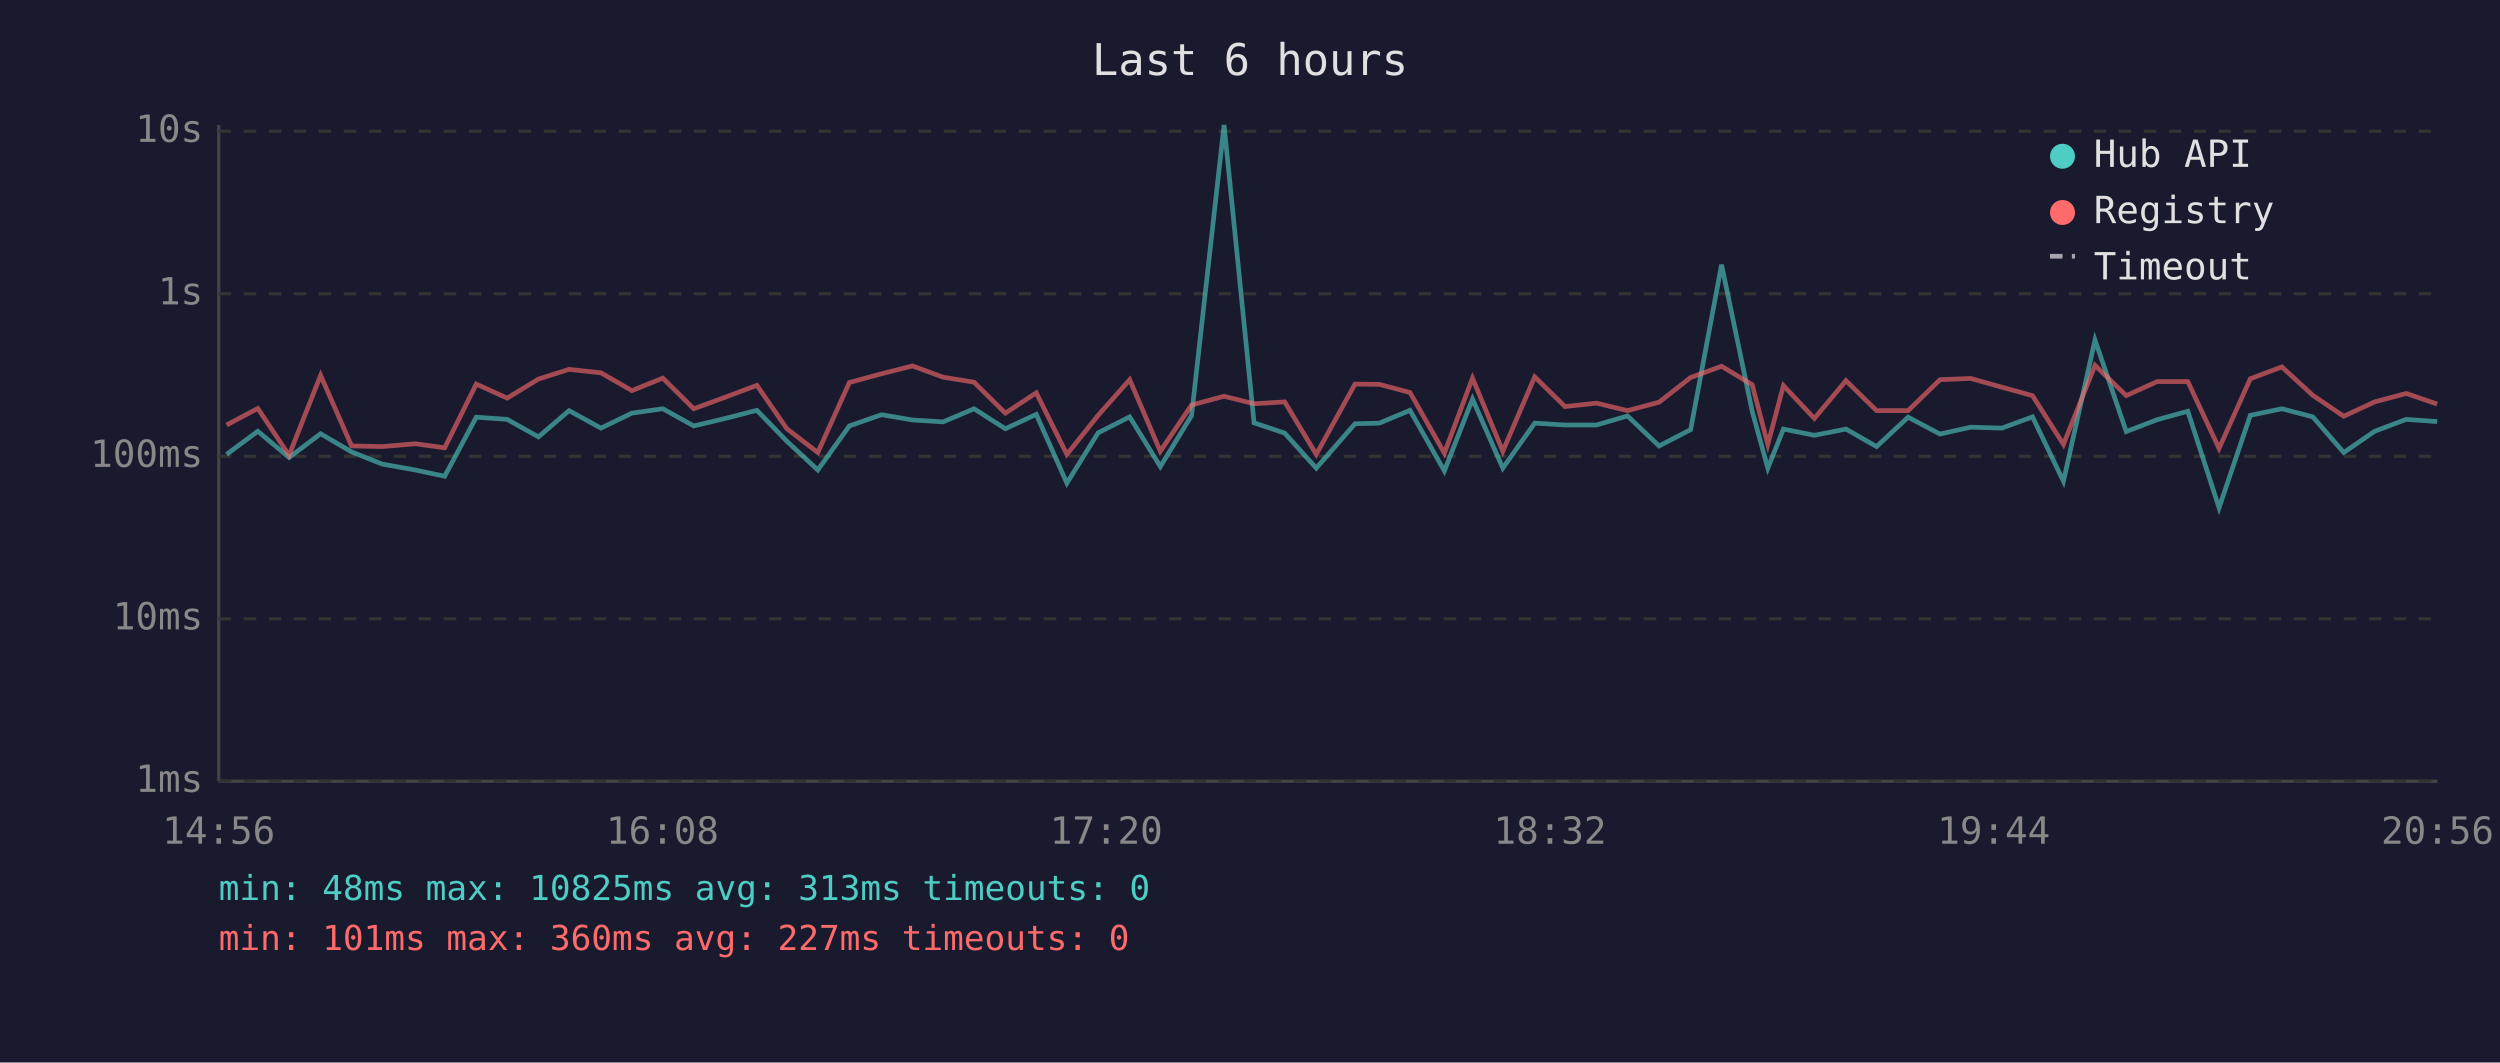
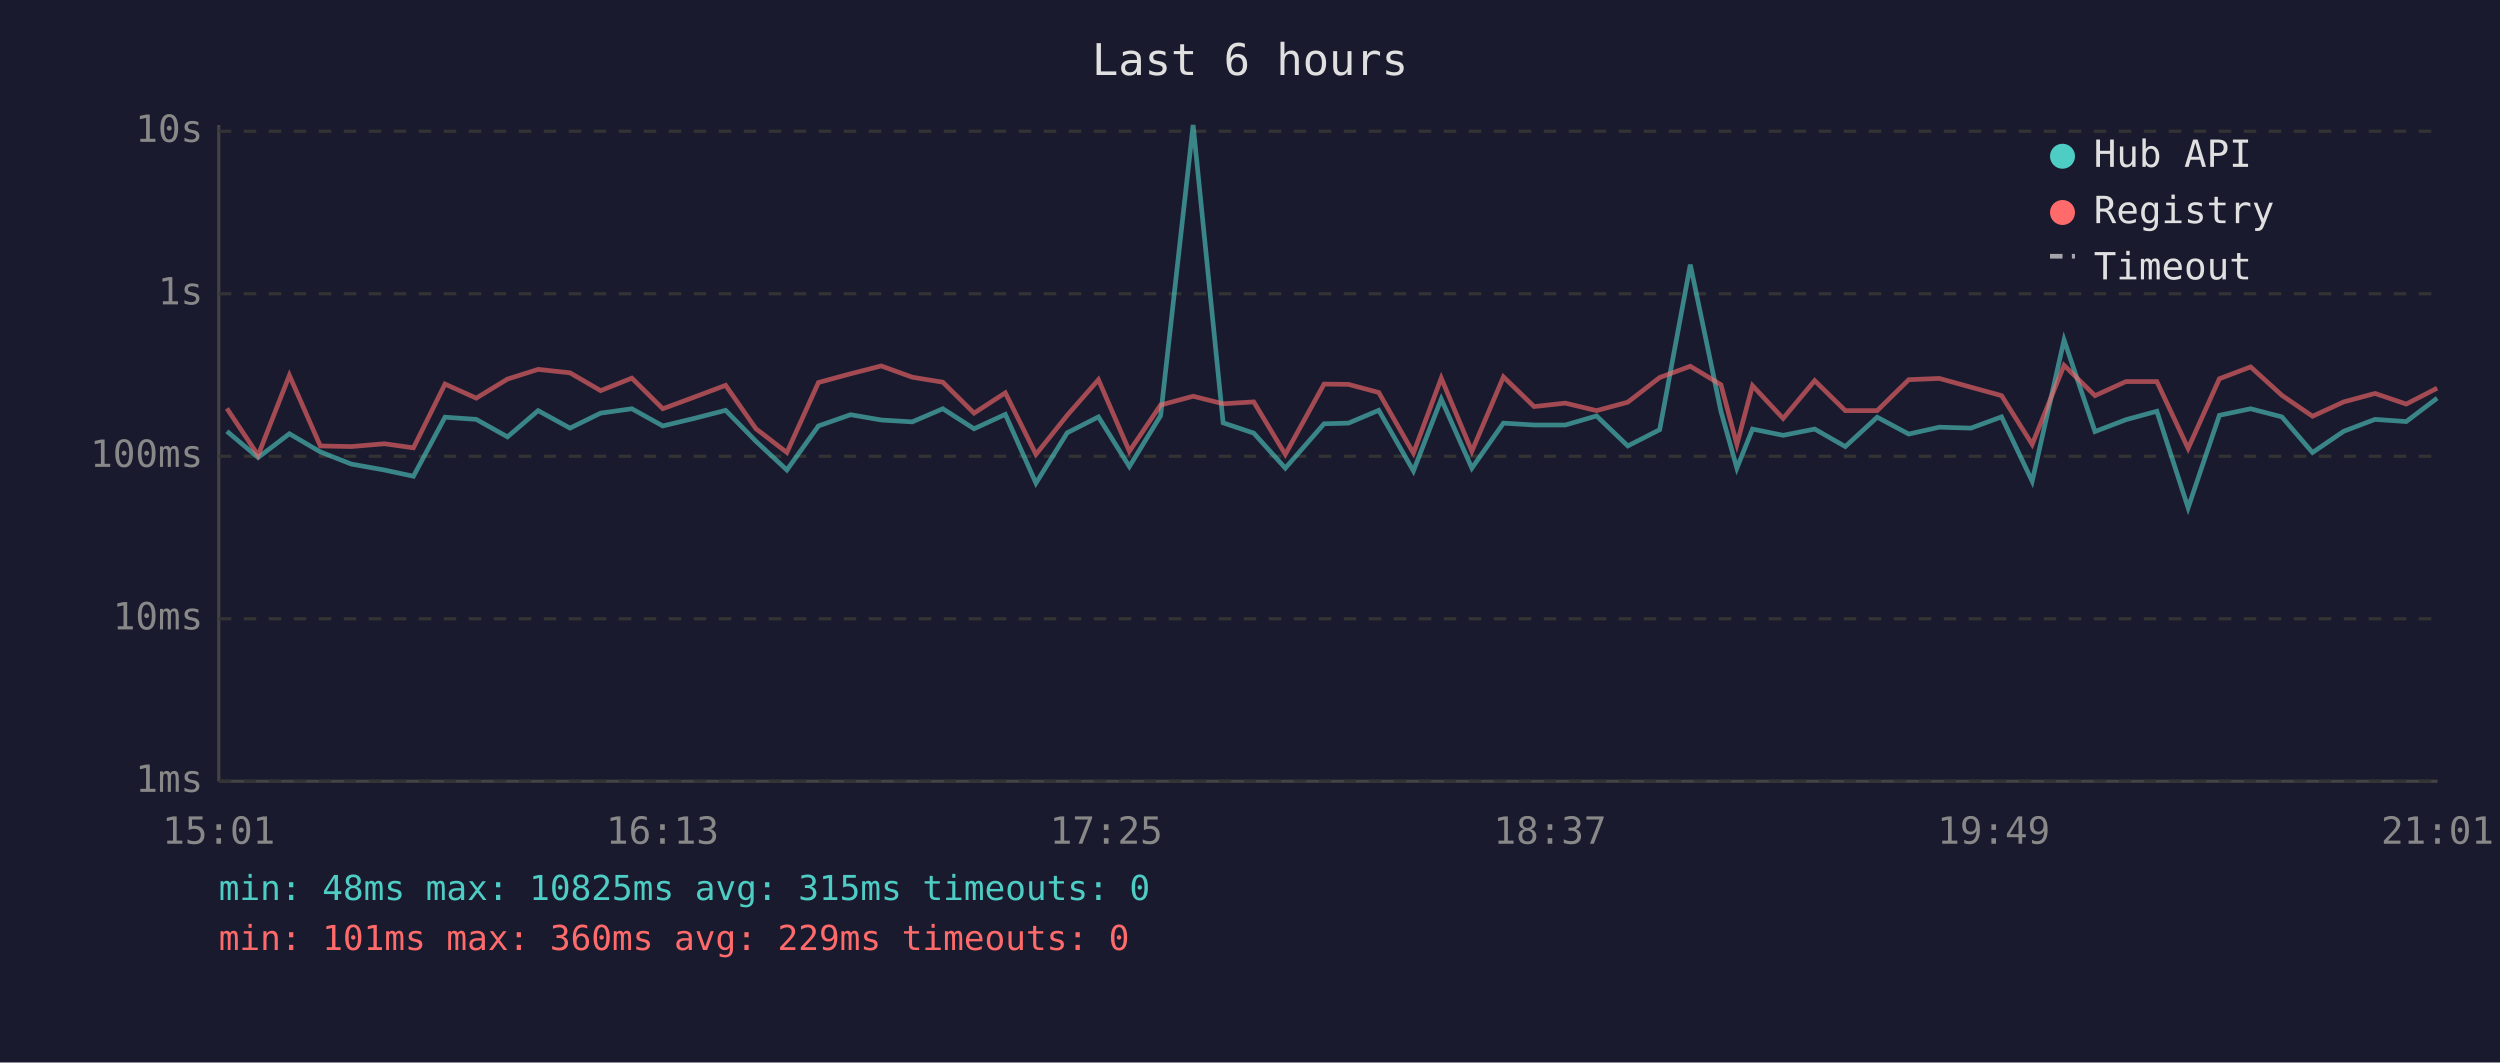
<svg xmlns="http://www.w3.org/2000/svg" viewBox="0 0 800 340" font-family="monospace" font-size="12">
  <rect width="800" height="340" fill="#1a1a2e" />
  <text x="400" y="24" fill="#e0e0e0" font-size="14" text-anchor="middle">Last 6 hours</text>
  <line x1="70" y1="40" x2="70" y2="250" stroke="#444" stroke-width="1" />
  <line x1="70" y1="250" x2="780" y2="250" stroke="#444" stroke-width="1" />
  <line x1="70" y1="250" x2="780" y2="250" stroke="#333" stroke-width="1" stroke-dasharray="4" />
  <text x="65" y="250" fill="#888" text-anchor="end" dominant-baseline="middle">1ms</text>
  <line x1="70" y1="198" x2="780" y2="198" stroke="#333" stroke-width="1" stroke-dasharray="4" />
  <text x="65" y="198" fill="#888" text-anchor="end" dominant-baseline="middle">10ms</text>
  <line x1="70" y1="146" x2="780" y2="146" stroke="#333" stroke-width="1" stroke-dasharray="4" />
  <text x="65" y="146" fill="#888" text-anchor="end" dominant-baseline="middle">100ms</text>
  <line x1="70" y1="94" x2="780" y2="94" stroke="#333" stroke-width="1" stroke-dasharray="4" />
  <text x="65" y="94" fill="#888" text-anchor="end" dominant-baseline="middle">1s</text>
  <line x1="70" y1="42" x2="780" y2="42" stroke="#333" stroke-width="1" stroke-dasharray="4" />
  <text x="65" y="42" fill="#888" text-anchor="end" dominant-baseline="middle">10s</text>
-   <text x="70" y="270" fill="#888" text-anchor="middle">14:56</text>
-   <text x="212" y="270" fill="#888" text-anchor="middle">16:08</text>
-   <text x="354" y="270" fill="#888" text-anchor="middle">17:20</text>
-   <text x="496" y="270" fill="#888" text-anchor="middle">18:32</text>
-   <text x="638" y="270" fill="#888" text-anchor="middle">19:44</text>
-   <text x="780" y="270" fill="#888" text-anchor="middle">20:56</text>
-   <polyline points="72.5,145.4 82.5,138.0 92.5,146.4 102.6,138.8 112.5,144.6 122.3,148.5 132.9,150.4 142.3,152.4 152.4,133.5 162.3,134.2 172.3,139.8 182.1,131.4 192.3,137.0 202.2,132.2 212.1,130.8 222.0,136.3 232.1,133.9 242.2,131.3 251.8,141.2 261.7,150.4 271.8,136.3 282.1,132.7 292.0,134.4 301.8,135.0 311.7,130.8 321.7,137.2 331.6,132.6 341.4,154.6 351.4,138.5 361.5,133.4 371.3,149.3 381.3,133.0 391.7,40.0 401.3,135.3 411.1,138.6 421.2,149.8 433.6,135.6 441.4,135.4 451.2,131.3 462.2,150.7 471.2,127.7 480.9,149.8 491.1,135.4 500.8,136.0 510.9,136.0 520.8,133.1 530.9,142.7 541.0,137.5 550.9,84.7 560.7,131.6 565.7,149.8 570.7,137.3 580.6,139.3 590.7,137.3 600.5,142.9 610.6,133.5 620.8,138.9 630.6,136.7 640.6,137.0 650.4,133.4 660.3,154.0 670.4,108.8 680.4,138.1 690.3,134.3 700.1,131.6 710.1,162.5 720.1,132.9 730.2,130.8 740.1,133.4 750.0,144.8 759.9,138.0 770.0,134.2 779.9,134.9" fill="none" stroke="#4ecdc4" stroke-width="1.5" opacity="0.6" />
-   <polyline points="72.5,136.0 82.5,130.7 92.5,145.7 102.6,120.1 112.5,142.7 122.3,142.9 132.9,142.0 142.3,143.3 152.4,122.9 162.3,127.4 172.3,121.3 182.1,118.2 192.3,119.3 202.2,125.0 212.1,121.0 222.0,130.8 232.1,127.1 242.2,123.3 251.8,137.2 261.7,144.8 271.8,122.4 282.1,119.6 292.0,117.1 301.8,120.7 311.7,122.3 321.7,132.2 331.6,125.7 341.4,145.4 351.4,132.9 361.5,121.5 371.3,144.4 381.3,129.6 391.7,126.8 401.3,129.2 411.1,128.6 421.2,145.4 433.6,122.9 441.4,123.0 451.2,125.6 462.2,145.0 471.2,121.0 480.9,144.4 491.1,120.6 500.8,130.1 510.9,129.0 520.8,131.4 530.9,128.7 541.0,120.8 550.9,117.2 560.7,123.1 565.7,142.2 570.7,123.4 580.6,133.9 590.7,121.8 600.5,131.4 610.6,131.4 620.8,121.5 630.6,121.1 640.6,123.9 650.4,126.6 660.3,142.2 670.4,116.9 680.4,126.6 690.3,122.1 700.1,122.1 710.1,143.5 720.1,121.2 730.2,117.4 740.1,126.5 750.0,133.2 759.9,128.6 770.0,125.9 779.9,129.3" fill="none" stroke="#ff6b6b" stroke-width="1.5" opacity="0.6" />
+   <text x="70" y="270" fill="#888" text-anchor="middle">15:01</text>
+   <text x="212" y="270" fill="#888" text-anchor="middle">16:13</text>
+   <text x="354" y="270" fill="#888" text-anchor="middle">17:25</text>
+   <text x="496" y="270" fill="#888" text-anchor="middle">18:37</text>
+   <text x="638" y="270" fill="#888" text-anchor="middle">19:49</text>
+   <text x="780" y="270" fill="#888" text-anchor="middle">21:01</text>
+   <polyline points="72.6,138.0 82.6,146.4 92.6,138.8 102.5,144.6 112.4,148.5 123.0,150.4 132.3,152.4 142.4,133.5 152.4,134.2 162.4,139.8 172.2,131.4 182.4,137.0 192.2,132.2 202.2,130.8 212.1,136.3 222.1,133.9 232.2,131.3 241.9,141.2 251.8,150.4 261.9,136.3 272.2,132.7 282.0,134.4 291.9,135.0 301.7,130.8 311.7,137.2 321.7,132.6 331.5,154.6 341.5,138.5 351.5,133.4 361.4,149.3 371.4,133.0 381.8,40.0 391.4,135.3 401.2,138.6 411.3,149.8 423.7,135.6 431.5,135.4 441.2,131.3 452.3,150.7 461.2,127.7 471.0,149.8 481.1,135.4 490.9,136.0 500.9,136.0 510.9,133.1 520.9,142.7 531.1,137.5 540.9,84.7 550.7,131.6 555.8,149.8 560.8,137.3 570.6,139.3 580.7,137.3 590.5,142.9 600.7,133.5 610.8,138.9 620.6,136.7 630.7,137.0 640.5,133.4 650.3,154.0 660.5,108.8 670.4,138.1 680.3,134.3 690.2,131.6 700.2,162.5 710.2,132.9 720.2,130.8 730.2,133.4 740.0,144.8 750.0,138.0 760.0,134.2 770.0,134.9 779.9,127.4" fill="none" stroke="#4ecdc4" stroke-width="1.5" opacity="0.6" />
+   <polyline points="72.6,130.7 82.6,145.7 92.6,120.1 102.5,142.7 112.4,142.9 123.0,142.0 132.3,143.3 142.4,122.9 152.4,127.4 162.4,121.3 172.2,118.2 182.4,119.3 192.2,125.0 202.2,121.0 212.1,130.8 222.1,127.1 232.2,123.3 241.9,137.2 251.8,144.8 261.9,122.4 272.2,119.6 282.0,117.1 291.9,120.7 301.7,122.3 311.7,132.2 321.7,125.7 331.5,145.4 341.5,132.9 351.5,121.5 361.4,144.4 371.4,129.6 381.8,126.8 391.4,129.2 401.2,128.6 411.3,145.4 423.7,122.9 431.5,123.0 441.2,125.6 452.3,145.0 461.2,121.0 471.0,144.4 481.1,120.6 490.9,130.1 500.9,129.0 510.9,131.4 520.9,128.7 531.1,120.8 540.9,117.2 550.7,123.1 555.8,142.2 560.8,123.4 570.6,133.9 580.7,121.8 590.5,131.4 600.7,131.4 610.8,121.5 620.6,121.1 630.7,123.9 640.5,126.6 650.3,142.2 660.5,116.9 670.4,126.6 680.3,122.1 690.2,122.1 700.2,143.5 710.2,121.2 720.2,117.4 730.2,126.5 740.0,133.2 750.0,128.6 760.0,125.9 770.0,129.3 779.9,124.2" fill="none" stroke="#ff6b6b" stroke-width="1.5" opacity="0.6" />
  <circle cx="660" cy="50" r="4" fill="#4ecdc4" />
  <text x="670" y="50" fill="#e0e0e0" dominant-baseline="middle">Hub API</text>
  <circle cx="660" cy="68" r="4" fill="#ff6b6b" />
  <text x="670" y="68" fill="#e0e0e0" dominant-baseline="middle">Registry</text>
  <line x1="656" y1="82" x2="664" y2="82" stroke="#e0e0e0" stroke-width="1.5" stroke-dasharray="4,3" opacity="0.7" />
  <text x="670" y="86" fill="#e0e0e0" dominant-baseline="middle">Timeout</text>
-   <text x="70" y="288" fill="#4ecdc4" font-size="11">min: 48ms  max: 10825ms  avg: 313ms  timeouts: 0</text>
-   <text x="70" y="304" fill="#ff6b6b" font-size="11">min: 101ms  max: 360ms  avg: 227ms  timeouts: 0</text>
+   <text x="70" y="288" fill="#4ecdc4" font-size="11">min: 48ms  max: 10825ms  avg: 315ms  timeouts: 0</text>
+   <text x="70" y="304" fill="#ff6b6b" font-size="11">min: 101ms  max: 360ms  avg: 229ms  timeouts: 0</text>
</svg>
